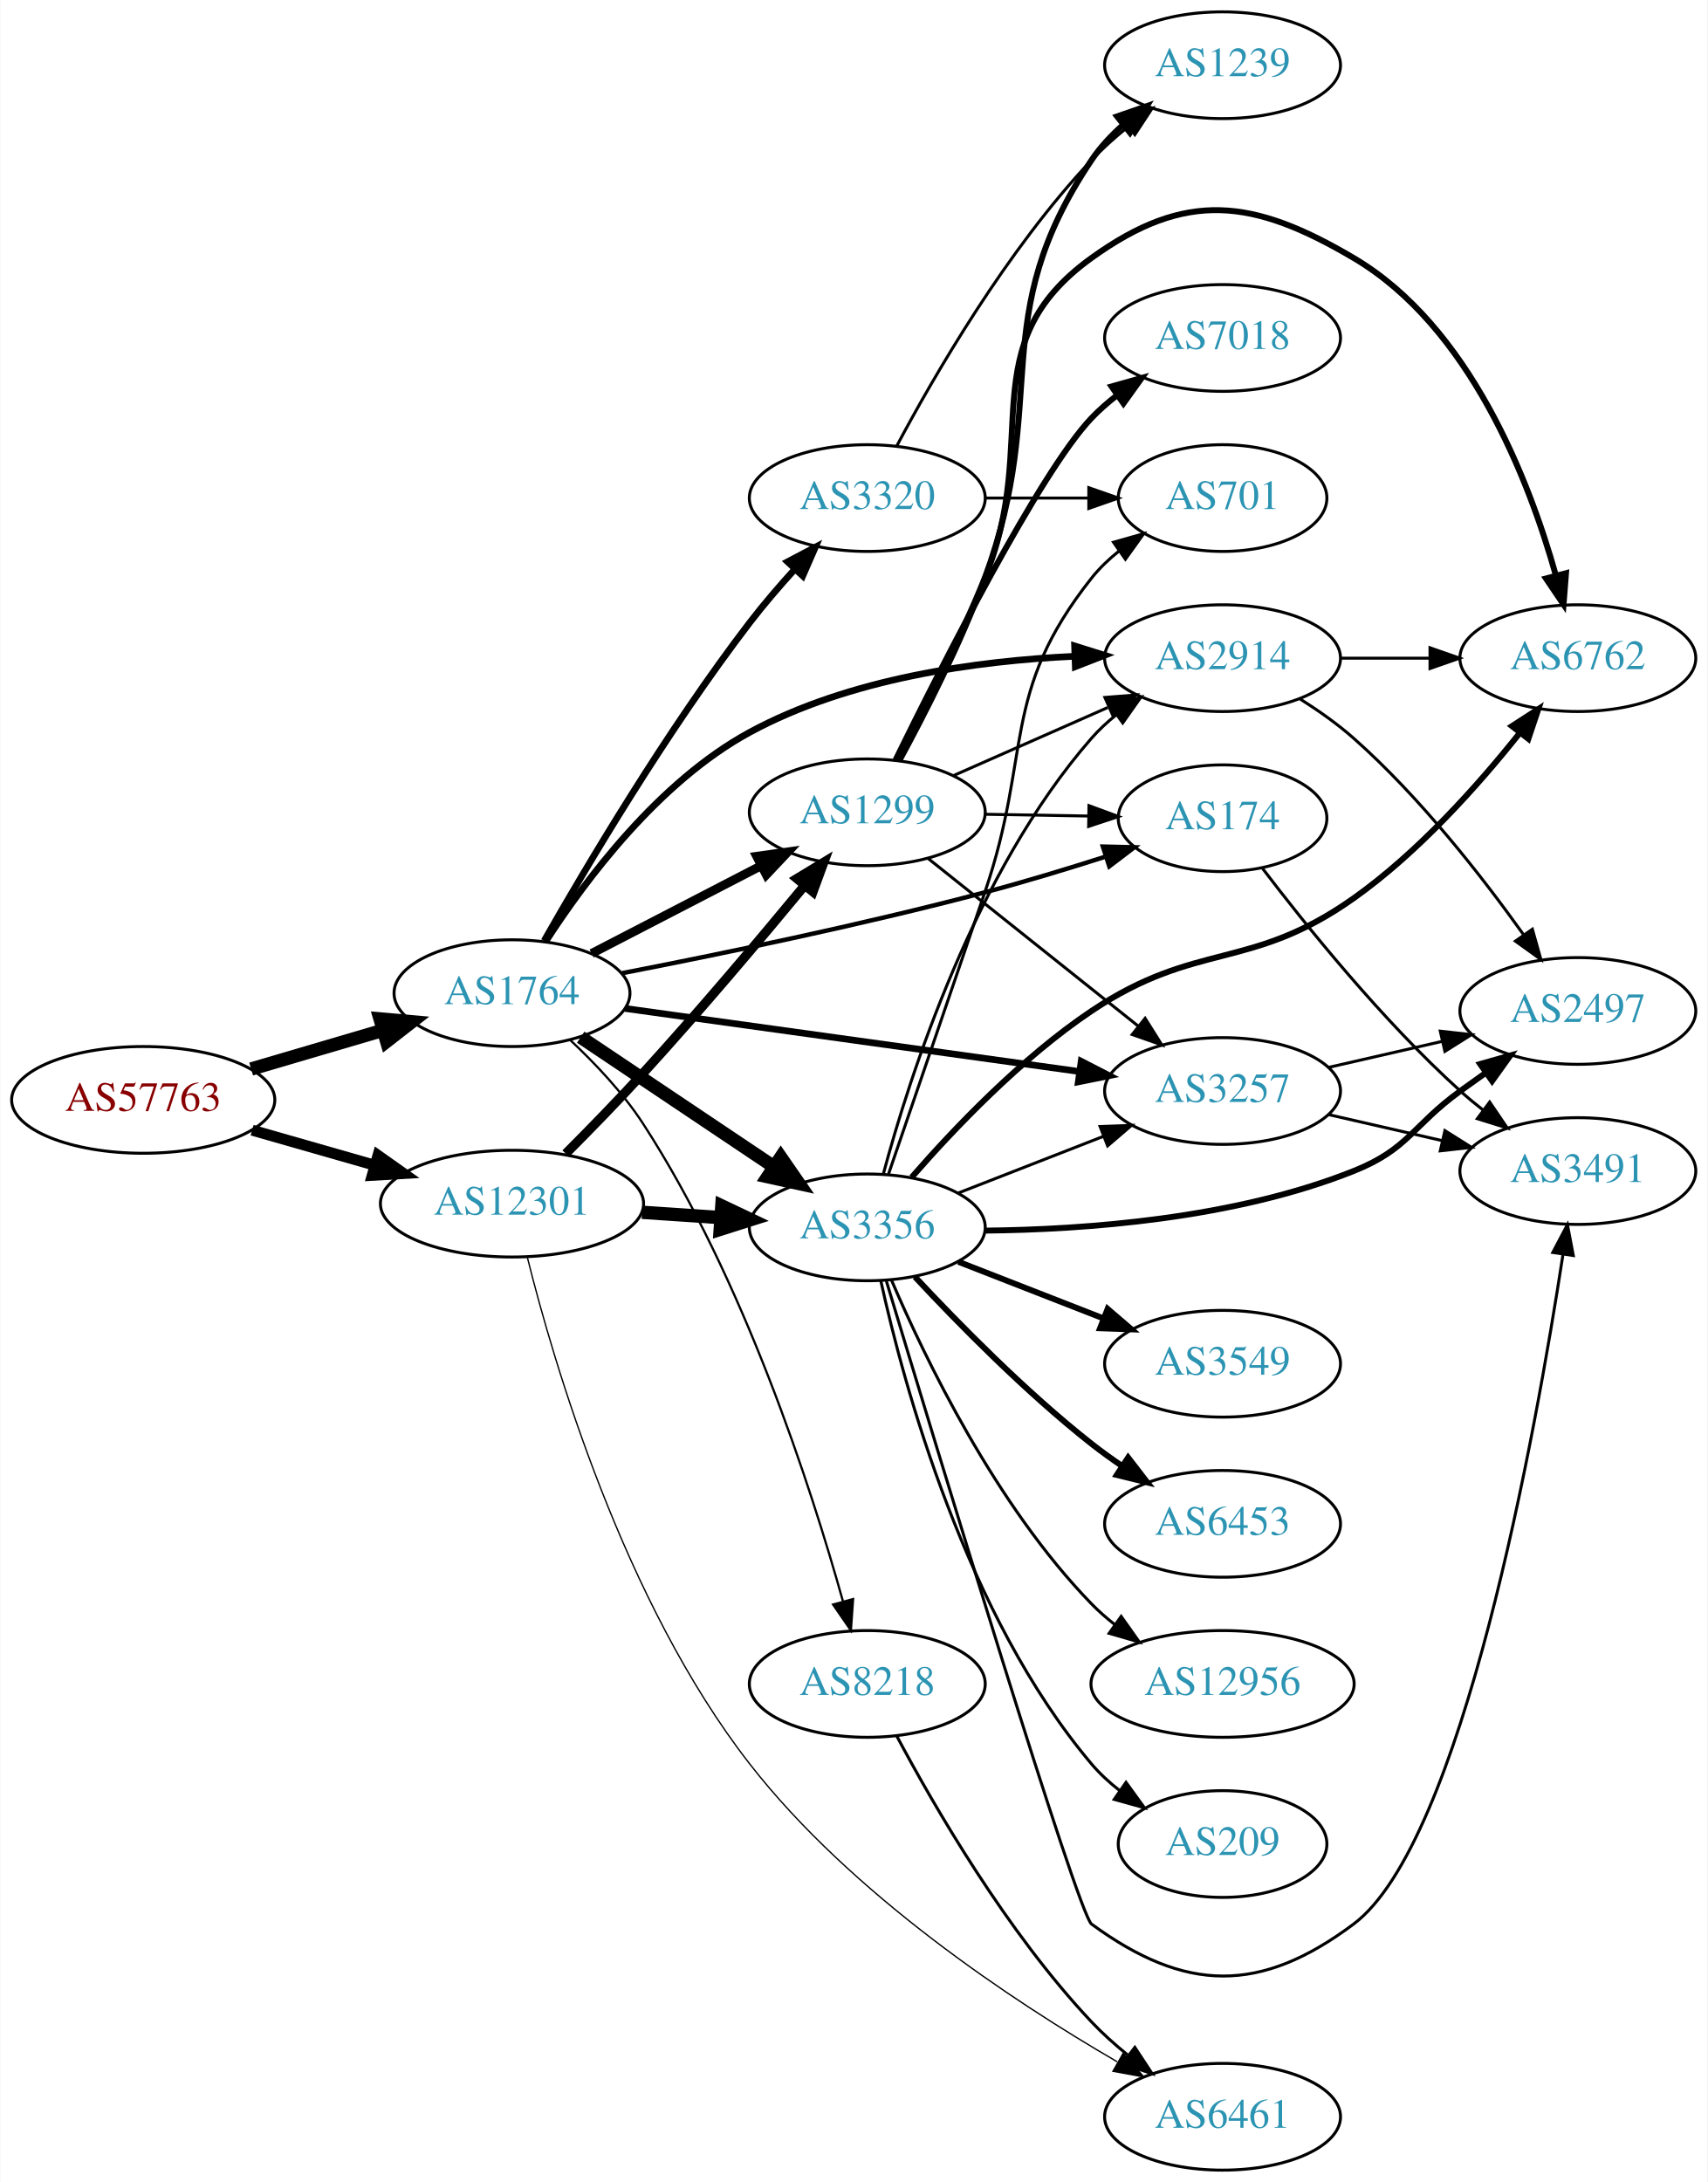
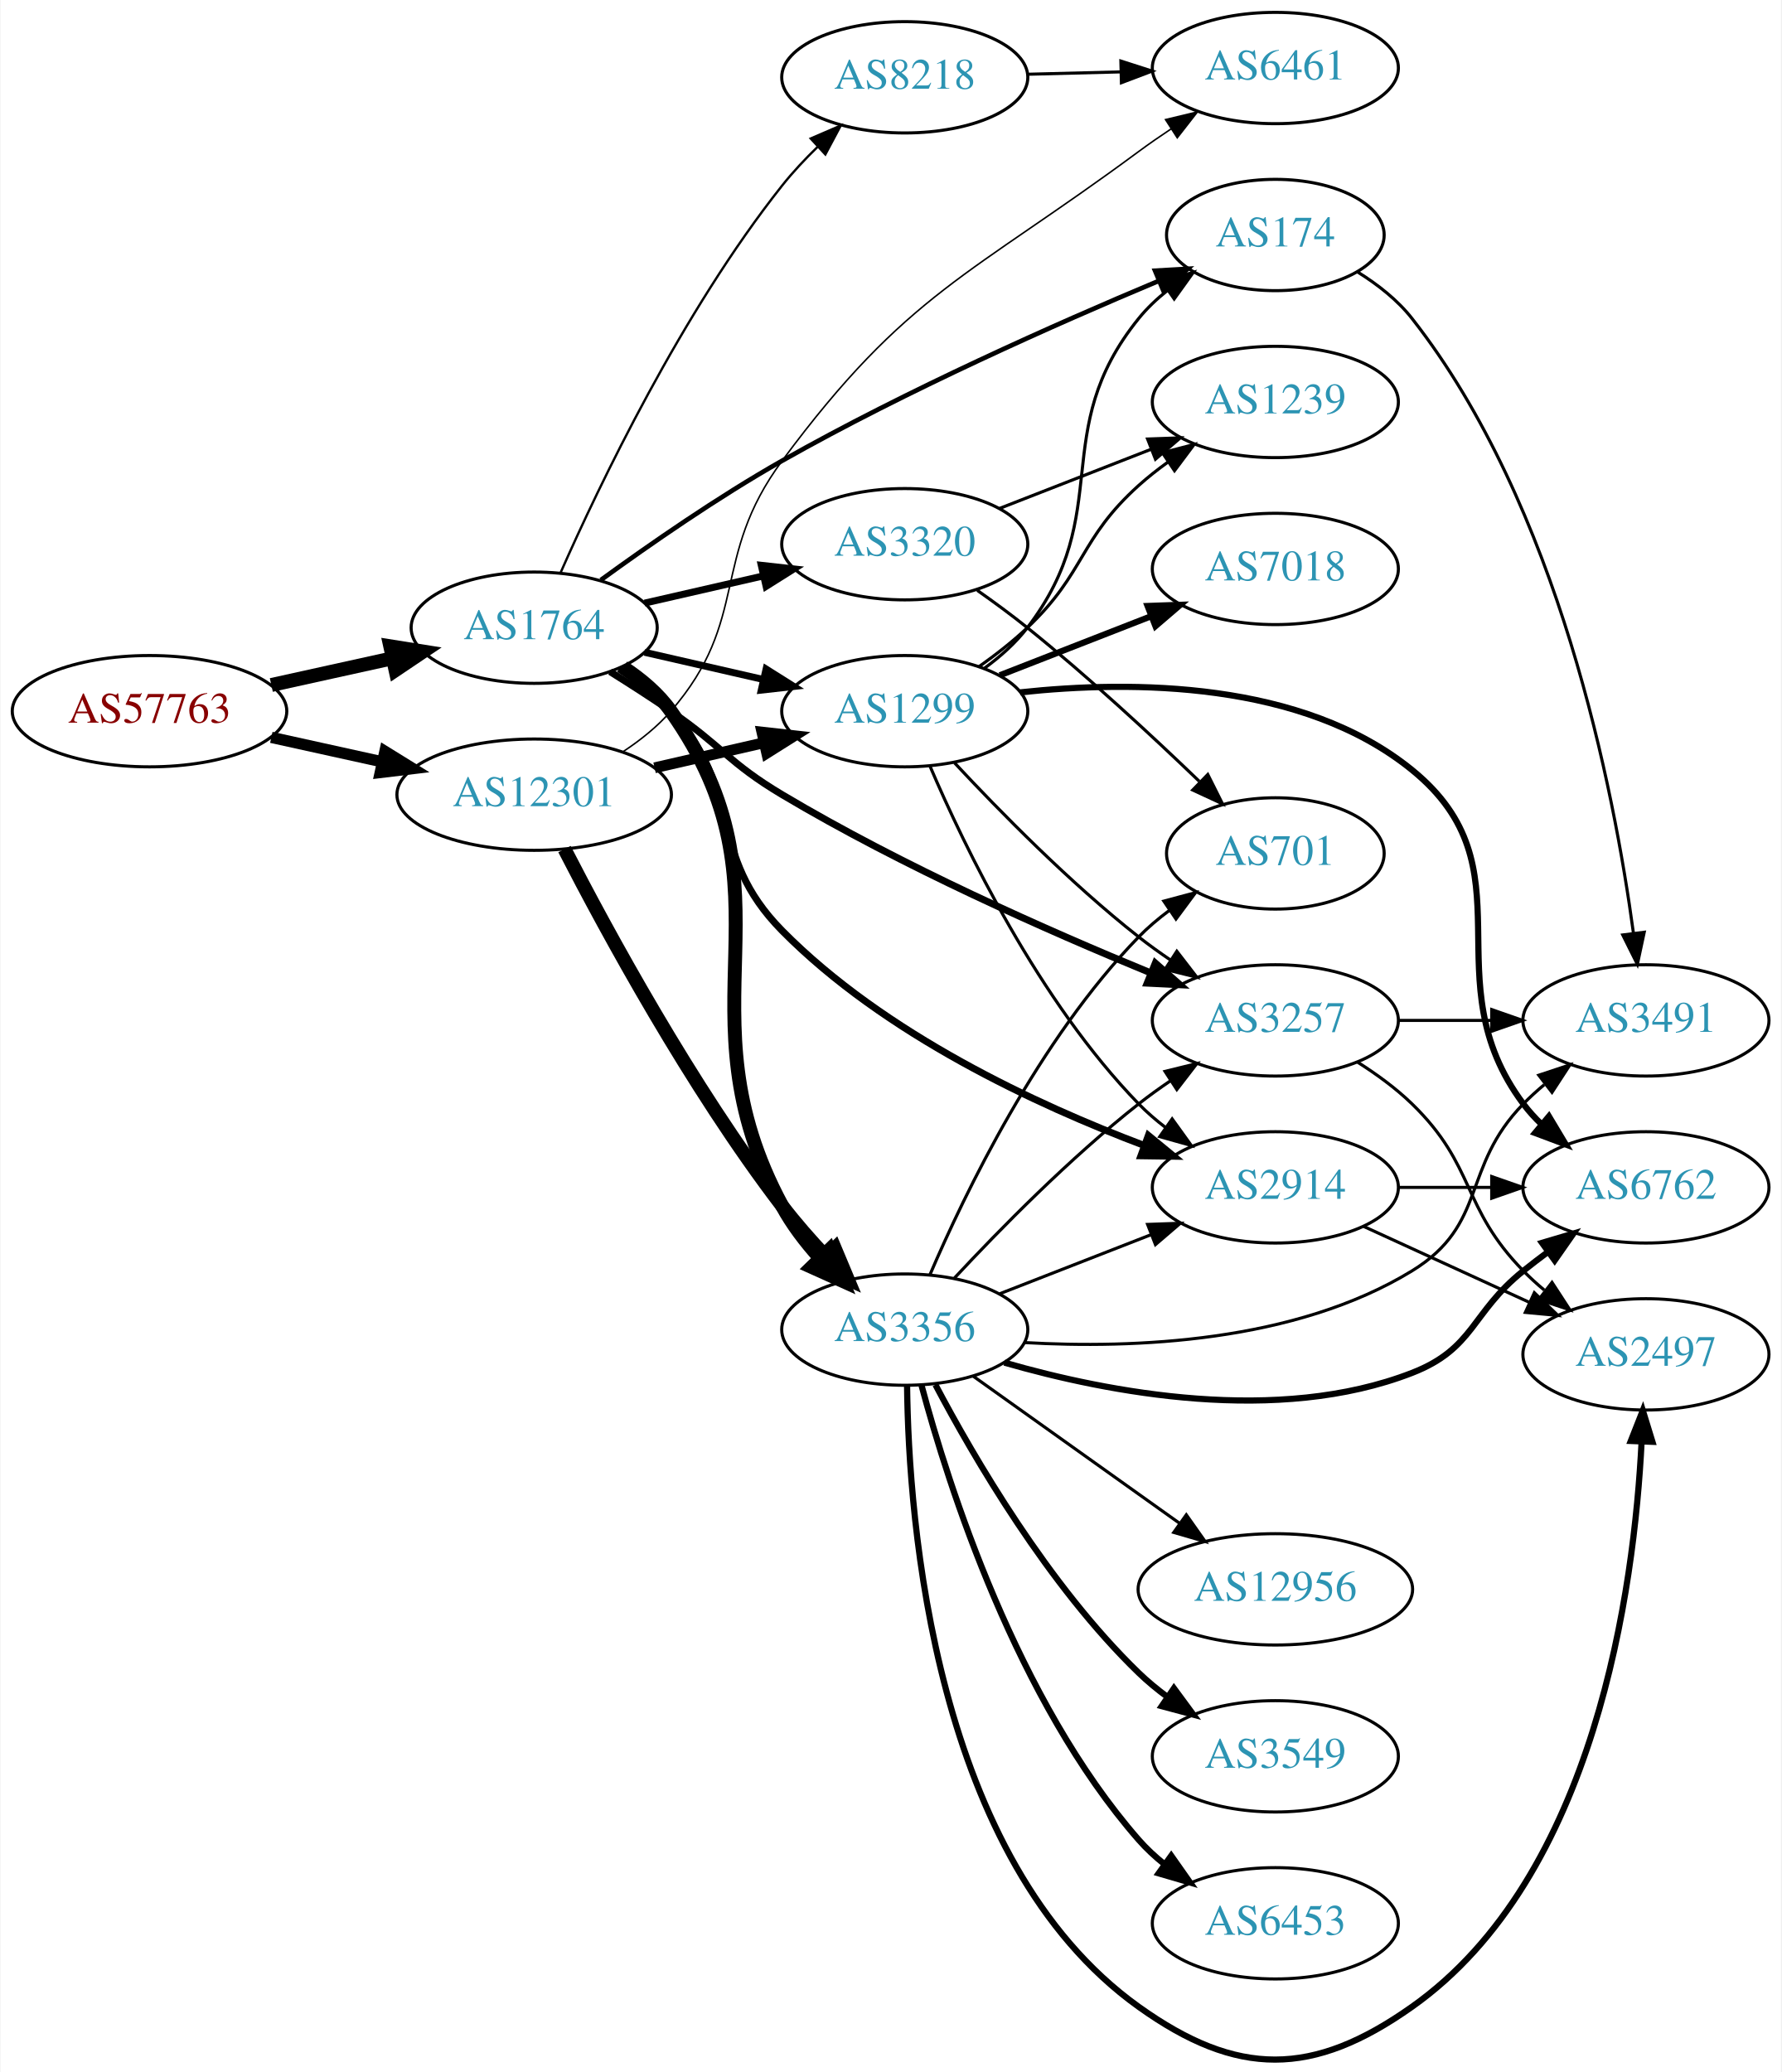
- <svg xmlns="http://www.w3.org/2000/svg" xmlns:xlink="http://www.w3.org/1999/xlink" width="576pt" height="736pt" viewBox="0.00 0.00 575.76 736.00">
-   <g id="graph0" class="graph" transform="scale(1 1) rotate(0) translate(4 732)">
-     <polygon fill="white" stroke="none" points="-4,4 -4,-732 571.762,-732 571.762,4 -4,4" />
+ <svg xmlns="http://www.w3.org/2000/svg" xmlns:xlink="http://www.w3.org/1999/xlink" width="576pt" height="670pt" viewBox="0.00 0.00 575.76 670.09">
+   <g id="graph0" class="graph" transform="scale(1 1) rotate(0) translate(4 666.089)">
+     <polygon fill="white" stroke="none" points="-4,4 -4,-666.089 571.762,-666.089 571.762,4 -4,4" />
    <g id="node1" class="node">
      <g id="a_node1">
        <a xlink:href="/asn/57763" xlink:title="AS57763 ~ SelfNet Internet Ges.m.b.H. [AT]">
-           <ellipse fill="#ffffff" stroke="black" cx="44.196" cy="-361" rx="44.393" ry="18" />
-           <text text-anchor="middle" x="44.196" y="-357.3" font-family="Times,serif" font-size="14.00" fill="#880000">AS57763</text>
+           <ellipse fill="#ffffff" stroke="black" cx="44.196" cy="-436.089" rx="44.393" ry="18" />
+           <text text-anchor="middle" x="44.196" y="-432.389" font-family="Times,serif" font-size="14.00" fill="#880000">AS57763</text>
        </a>
      </g>
    </g>
    <g id="node2" class="node">
      <g id="a_node2">
        <a xlink:href="/asn/1764" xlink:title="AS1764 ~ NEXTLAYER-AS [AT]">
-           <ellipse fill="#ffffff" stroke="black" cx="168.588" cy="-397" rx="39.794" ry="18" />
-           <text text-anchor="middle" x="168.588" y="-393.3" font-family="Times,serif" font-size="14.00" fill="#2c94b3">AS1764</text>
+           <ellipse fill="#ffffff" stroke="black" cx="168.588" cy="-463.089" rx="39.794" ry="18" />
+           <text text-anchor="middle" x="168.588" y="-459.389" font-family="Times,serif" font-size="14.00" fill="#2c94b3">AS1764</text>
        </a>
      </g>
    </g>
    <g id="edge1" class="edge">
-       <path fill="none" stroke="black" stroke-width="4.5" d="M80.597,-371.413C94.479,-375.496 110.528,-380.216 125.033,-384.483" />
-       <polygon fill="black" stroke="black" stroke-width="4.5" points="124.077,-388.306 134.782,-387.35 126.299,-380.751 124.077,-388.306" />
+       <path fill="none" stroke="black" stroke-width="4.5" d="M83.586,-444.558C95.977,-447.292 109.824,-450.346 122.644,-453.175" />
+       <polygon fill="black" stroke="black" stroke-width="4.5" points="122.045,-457.075 132.659,-455.384 123.742,-449.385 122.045,-457.075" />
    </g>
    <g id="node3" class="node">
      <g id="a_node3">
        <a xlink:href="/asn/12301" xlink:title="AS12301 ~ Invitech ICT Services Kft. [HU]">
-           <ellipse fill="#ffffff" stroke="black" cx="168.588" cy="-326" rx="44.393" ry="18" />
-           <text text-anchor="middle" x="168.588" y="-322.3" font-family="Times,serif" font-size="14.00" fill="#2c94b3">AS12301</text>
+           <ellipse fill="#ffffff" stroke="black" cx="168.588" cy="-409.089" rx="44.393" ry="18" />
+           <text text-anchor="middle" x="168.588" y="-405.389" font-family="Times,serif" font-size="14.00" fill="#2c94b3">AS12301</text>
        </a>
      </g>
    </g>
    <g id="edge2" class="edge">
-       <path fill="none" stroke="black" stroke-width="3.682" d="M80.926,-350.782C93.871,-347.081 108.667,-342.85 122.324,-338.944" />
-       <polygon fill="black" stroke="black" stroke-width="3.682" points="123.373,-342.284 132.026,-336.17 121.449,-335.554 123.373,-342.284" />
+       <path fill="none" stroke="black" stroke-width="3.643" d="M83.586,-427.621C94.978,-425.107 107.6,-422.323 119.525,-419.692" />
+       <polygon fill="black" stroke="black" stroke-width="3.643" points="120.323,-423.1 129.335,-417.528 118.815,-416.265 120.323,-423.1" />
    </g>
    <g id="node4" class="node">
      <g id="a_node4">
-         <a xlink:href="/asn/3257" xlink:title="AS3257 ~ GTT [DE]">
-           <ellipse fill="#ffffff" stroke="black" cx="408.273" cy="-364" rx="39.794" ry="18" />
-           <text text-anchor="middle" x="408.273" y="-360.3" font-family="Times,serif" font-size="14.00" fill="#2c94b3">AS3257</text>
+         <a xlink:href="/asn/3356" xlink:title="AS3356 ~ Level 3 Parent, LLC [US]">
+           <ellipse fill="#ffffff" stroke="black" cx="288.431" cy="-236.089" rx="39.794" ry="18" />
+           <text text-anchor="middle" x="288.431" y="-232.389" font-family="Times,serif" font-size="14.00" fill="#2c94b3">AS3356</text>
        </a>
      </g>
    </g>
    <g id="edge3" class="edge">
-       <path fill="none" stroke="black" stroke-width="2.25" d="M206.727,-391.844C248.032,-386.109 314.858,-376.831 359.898,-370.578" />
-       <polygon fill="black" stroke="black" stroke-width="2.25" points="360.581,-374.016 370.004,-369.174 359.618,-367.083 360.581,-374.016" />
+       <path fill="none" stroke="black" stroke-width="4.5" d="M197.411,-450.243C203.226,-446.421 208.795,-441.717 212.784,-436.089 254.941,-376.629 214.176,-340.238 248.784,-276.089 251.974,-270.178 256.283,-264.525 260.869,-259.428" />
+       <polygon fill="black" stroke="black" stroke-width="4.5" points="264.027,-261.829 268.18,-251.917 258.384,-256.336 264.027,-261.829" />
    </g>
    <g id="node5" class="node">
      <g id="a_node5">
-         <a xlink:href="/asn/8218" xlink:title="AS8218 ~ legacy Neotelecoms [FR]">
-           <ellipse fill="#ffffff" stroke="black" cx="288.431" cy="-164" rx="39.794" ry="18" />
-           <text text-anchor="middle" x="288.431" y="-160.3" font-family="Times,serif" font-size="14.00" fill="#2c94b3">AS8218</text>
+         <a xlink:href="/asn/1299" xlink:title="AS1299 ~ Telia Carrier [EU]">
+           <ellipse fill="#ffffff" stroke="black" cx="288.431" cy="-436.089" rx="39.794" ry="18" />
+           <text text-anchor="middle" x="288.431" y="-432.389" font-family="Times,serif" font-size="14.00" fill="#2c94b3">AS1299</text>
        </a>
      </g>
    </g>
    <g id="edge4" class="edge">
-       <path fill="none" stroke="black" stroke-width="0.75" d="M188.145,-381.258C196.516,-373.423 206.019,-363.413 212.784,-353 246.78,-300.675 269.432,-230.435 280.188,-192.011" />
-       <polygon fill="black" stroke="black" stroke-width="0.75" points="283.648,-192.628 282.906,-182.059 276.895,-190.784 283.648,-192.628" />
+       <path fill="none" stroke="black" stroke-width="2.25" d="M204.308,-455.135C216.307,-452.385 229.928,-449.264 242.621,-446.356" />
+       <polygon fill="black" stroke="black" stroke-width="2.25" points="243.587,-449.726 252.552,-444.081 242.023,-442.903 243.587,-449.726" />
    </g>
    <g id="node6" class="node">
      <g id="a_node6">
-         <a xlink:href="/asn/1299" xlink:title="AS1299 ~ Telia Carrier [EU]">
-           <ellipse fill="#ffffff" stroke="black" cx="288.431" cy="-458" rx="39.794" ry="18" />
-           <text text-anchor="middle" x="288.431" y="-454.3" font-family="Times,serif" font-size="14.00" fill="#2c94b3">AS1299</text>
+         <a xlink:href="/asn/2914" xlink:title="AS2914 ~ NTT America, Inc. [US]">
+           <ellipse fill="#ffffff" stroke="black" cx="408.273" cy="-282.089" rx="39.794" ry="18" />
+           <text text-anchor="middle" x="408.273" y="-278.389" font-family="Times,serif" font-size="14.00" fill="#2c94b3">AS2914</text>
        </a>
      </g>
    </g>
    <g id="edge5" class="edge">
-       <path fill="none" stroke="black" stroke-width="3" d="M195.449,-410.387C212.258,-419.087 234.373,-430.535 252.706,-440.025" />
-       <polygon fill="black" stroke="black" stroke-width="3" points="251.14,-443.156 261.63,-444.645 254.358,-436.939 251.14,-443.156" />
+       <path fill="none" stroke="black" stroke-width="2.25" d="M195.996,-449.755C202.001,-445.905 208.01,-441.311 212.784,-436.089 236.659,-409.979 223.932,-390.271 248.784,-365.089 281.79,-331.647 331.131,-308.745 365.977,-295.605" />
+       <polygon fill="black" stroke="black" stroke-width="2.25" points="367.207,-298.881 375.395,-292.157 364.801,-292.308 367.207,-298.881" />
    </g>
    <g id="node7" class="node">
      <g id="a_node7">
-         <a xlink:href="/asn/3356" xlink:title="AS3356 ~ Level 3 Parent, LLC [US]">
-           <ellipse fill="#ffffff" stroke="black" cx="288.431" cy="-318" rx="39.794" ry="18" />
-           <text text-anchor="middle" x="288.431" y="-314.3" font-family="Times,serif" font-size="14.00" fill="#2c94b3">AS3356</text>
+         <a xlink:href="/asn/3257" xlink:title="AS3257 ~ GTT [DE]">
+           <ellipse fill="#ffffff" stroke="black" cx="408.273" cy="-336.089" rx="39.794" ry="18" />
+           <text text-anchor="middle" x="408.273" y="-332.389" font-family="Times,serif" font-size="14.00" fill="#2c94b3">AS3257</text>
        </a>
      </g>
    </g>
    <g id="edge6" class="edge">
-       <path fill="none" stroke="black" stroke-width="4.5" d="M191.754,-382.141C210.188,-369.782 236.616,-352.066 257.027,-338.383" />
-       <polygon fill="black" stroke="black" stroke-width="4.5" points="259.251,-341.632 265.365,-332.793 254.866,-335.091 259.251,-341.632" />
+       <path fill="none" stroke="black" stroke-width="2.25" d="M193.137,-448.874C199.579,-444.849 206.512,-440.391 212.784,-436.089 229.279,-424.779 231.605,-419.33 248.784,-409.089 287.576,-385.965 334.934,-365.017 367.727,-351.553" />
+       <polygon fill="black" stroke="black" stroke-width="2.25" points="369.462,-354.626 377.411,-347.621 366.829,-348.14 369.462,-354.626" />
    </g>
    <g id="node8" class="node">
      <g id="a_node8">
-         <a xlink:href="/asn/2914" xlink:title="AS2914 ~ NTT America, Inc. [US]">
-           <ellipse fill="#ffffff" stroke="black" cx="408.273" cy="-510" rx="39.794" ry="18" />
-           <text text-anchor="middle" x="408.273" y="-506.3" font-family="Times,serif" font-size="14.00" fill="#2c94b3">AS2914</text>
+         <a xlink:href="/asn/3320" xlink:title="AS3320 ~ DTAG [DE]">
+           <ellipse fill="#ffffff" stroke="black" cx="288.431" cy="-490.089" rx="39.794" ry="18" />
+           <text text-anchor="middle" x="288.431" y="-486.389" font-family="Times,serif" font-size="14.00" fill="#2c94b3">AS3320</text>
        </a>
      </g>
    </g>
    <g id="edge7" class="edge">
-       <path fill="none" stroke="black" stroke-width="2.25" d="M179.999,-414.478C193.227,-434.996 218.074,-468.333 248.784,-485 282.364,-503.224 325.455,-509.096 358.228,-510.621" />
-       <polygon fill="black" stroke="black" stroke-width="2.25" points="358.366,-514.128 368.48,-510.974 358.606,-507.132 358.366,-514.128" />
+       <path fill="none" stroke="black" stroke-width="2.25" d="M204.308,-471.044C216.307,-473.794 229.928,-476.915 242.621,-479.823" />
+       <polygon fill="black" stroke="black" stroke-width="2.25" points="242.023,-483.276 252.552,-482.098 243.587,-476.453 242.023,-483.276" />
    </g>
    <g id="node9" class="node">
      <g id="a_node9">
-         <a xlink:href="/asn/3320" xlink:title="AS3320 ~ DTAG [DE]">
-           <ellipse fill="#ffffff" stroke="black" cx="288.431" cy="-564" rx="39.794" ry="18" />
-           <text text-anchor="middle" x="288.431" y="-560.3" font-family="Times,serif" font-size="14.00" fill="#2c94b3">AS3320</text>
+         <a xlink:href="/asn/174" xlink:title="AS174 ~ Cogent Communications [US]">
+           <ellipse fill="#ffffff" stroke="black" cx="408.273" cy="-590.089" rx="35.194" ry="18" />
+           <text text-anchor="middle" x="408.273" y="-586.389" font-family="Times,serif" font-size="14.00" fill="#2c94b3">AS174</text>
        </a>
      </g>
    </g>
    <g id="edge8" class="edge">
-       <path fill="none" stroke="black" stroke-width="2.25" d="M179.414,-414.636C193.537,-439.456 220.954,-485.715 248.784,-522 253.428,-528.054 258.774,-534.266 263.981,-539.993" />
-       <polygon fill="black" stroke="black" stroke-width="2.25" points="261.539,-542.507 270.914,-547.442 266.663,-537.737 261.539,-542.507" />
+       <path fill="none" stroke="black" stroke-width="1.5" d="M190.152,-478.514C205.79,-489.892 228.074,-505.368 248.784,-517.089 289.043,-539.876 337.665,-561.452 370.349,-575.154" />
+       <polygon fill="black" stroke="black" stroke-width="1.5" points="369.376,-578.54 379.953,-579.147 372.063,-572.076 369.376,-578.54" />
    </g>
    <g id="node10" class="node">
      <g id="a_node10">
-         <a xlink:href="/asn/174" xlink:title="AS174 ~ Cogent Communications [US]">
-           <ellipse fill="#ffffff" stroke="black" cx="408.273" cy="-456" rx="35.194" ry="18" />
-           <text text-anchor="middle" x="408.273" y="-452.3" font-family="Times,serif" font-size="14.00" fill="#2c94b3">AS174</text>
+         <a xlink:href="/asn/8218" xlink:title="AS8218 ~ legacy Neotelecoms [FR]">
+           <ellipse fill="#ffffff" stroke="black" cx="288.431" cy="-641.089" rx="39.794" ry="18" />
+           <text text-anchor="middle" x="288.431" y="-637.389" font-family="Times,serif" font-size="14.00" fill="#2c94b3">AS8218</text>
        </a>
      </g>
    </g>
    <g id="edge9" class="edge">
-       <path fill="none" stroke="black" stroke-width="1.5" d="M205.697,-403.737C237.971,-409.997 286.452,-419.991 328.077,-431 341.517,-434.554 356.068,-438.978 368.986,-443.112" />
-       <polygon fill="black" stroke="black" stroke-width="1.5" points="367.909,-446.442 378.501,-446.197 370.068,-439.783 367.909,-446.442" />
+       <path fill="none" stroke="black" stroke-width="0.75" d="M177.16,-480.951C189.624,-509.198 216.344,-565.17 248.784,-606.089 252.229,-610.434 256.237,-614.703 260.343,-618.685" />
+       <polygon fill="black" stroke="black" stroke-width="0.75" points="258.009,-621.294 267.736,-625.494 262.751,-616.145 258.009,-621.294" />
    </g>
    <g id="edge34" class="edge">
-       <path fill="none" stroke="black" stroke-width="3.15" d="M186.704,-342.856C194.759,-350.935 204.413,-360.829 212.784,-370 231.703,-390.727 252.268,-415.119 267.012,-432.959" />
-       <polygon fill="black" stroke="black" stroke-width="3.15" points="264.693,-435.649 273.751,-441.146 270.098,-431.201 264.693,-435.649" />
+       <path fill="none" stroke="black" stroke-width="4.5" d="M178.392,-391.483C191.887,-365.219 219.245,-314.735 248.784,-276.089 253.039,-270.523 257.987,-264.898 262.893,-259.695" />
+       <polygon fill="black" stroke="black" stroke-width="4.5" points="265.811,-262.343 269.966,-252.431 260.169,-256.849 265.811,-262.343" />
    </g>
    <g id="edge35" class="edge">
-       <path fill="none" stroke="black" stroke-width="4.5" d="M212.465,-323.089C221.074,-322.505 230.177,-321.887 238.96,-321.291" />
-       <polygon fill="black" stroke="black" stroke-width="4.5" points="239.365,-325.21 249.075,-320.604 238.831,-317.353 239.365,-325.21" />
+       <path fill="none" stroke="black" stroke-width="3.5" d="M207.523,-417.781C218.764,-420.356 231.176,-423.2 242.799,-425.864" />
+       <polygon fill="black" stroke="black" stroke-width="3.5" points="242.232,-429.324 252.761,-428.146 243.795,-422.501 242.232,-429.324" />
+     </g>
+     <g id="node20" class="node">
+       <g id="a_node20">
+         <a xlink:href="/asn/6461" xlink:title="AS6461 ~ Zayo Bandwidth [US]">
+           <ellipse fill="#ffffff" stroke="black" cx="408.273" cy="-644.089" rx="39.794" ry="18" />
+           <text text-anchor="middle" x="408.273" y="-640.389" font-family="Times,serif" font-size="14.00" fill="#2c94b3">AS6461</text>
+         </a>
+       </g>
+     </g>
+     <g id="edge33" class="edge">
+       <path fill="none" stroke="black" stroke-width="0.5" d="M197.536,-423.134C203.073,-426.808 208.493,-431.149 212.784,-436.089 238.618,-465.832 225.344,-485.426 248.784,-517.089 289.144,-571.607 309.532,-576.769 364.077,-617.089 367.438,-619.573 371.029,-622.06 374.652,-624.464" />
+       <polygon fill="black" stroke="black" stroke-width="0.5" points="372.765,-627.412 383.067,-629.883 376.554,-621.527 372.765,-627.412" />
+     </g>
+     <g id="edge17" class="edge">
+       <path fill="none" stroke="black" d="M319.167,-247.697C333.961,-253.472 352.039,-260.528 367.96,-266.743" />
+       <polygon fill="black" stroke="black" points="366.958,-270.109 377.546,-270.485 369.503,-263.589 366.958,-270.109" />
+     </g>
+     <g id="edge15" class="edge">
+       <path fill="none" stroke="black" d="M304.528,-252.802C318.994,-268.325 341.851,-291.609 364.077,-309.089 367.362,-311.673 370.905,-314.222 374.501,-316.662" />
+       <polygon fill="black" stroke="black" points="372.595,-319.598 382.885,-322.122 376.415,-313.732 372.595,-319.598" />
+     </g>
+     <g id="node11" class="node">
+       <g id="a_node11">
+         <a xlink:href="/asn/12956" xlink:title="AS12956 ~ TELXIUS [ES]">
+           <ellipse fill="#ffffff" stroke="black" cx="408.273" cy="-152.089" rx="44.393" ry="18" />
+           <text text-anchor="middle" x="408.273" y="-148.389" font-family="Times,serif" font-size="14.00" fill="#2c94b3">AS12956</text>
+         </a>
+       </g>
+     </g>
+     <g id="edge10" class="edge">
+       <path fill="none" stroke="black" d="M310.499,-221.072C329.118,-207.8 356.483,-188.293 377.367,-173.407" />
+       <polygon fill="black" stroke="black" points="379.479,-176.2 385.591,-167.545 375.416,-170.5 379.479,-176.2" />
+     </g>
+     <g id="node12" class="node">
+       <g id="a_node12">
+         <a xlink:href="/asn/3549" xlink:title="AS3549 ~ Level 3 Parent, LLC [US]">
+           <ellipse fill="#ffffff" stroke="black" cx="408.273" cy="-98.09" rx="39.794" ry="18" />
+           <text text-anchor="middle" x="408.273" y="-94.389" font-family="Times,serif" font-size="14.00" fill="#2c94b3">AS3549</text>
+         </a>
+       </g>
+     </g>
+     <g id="edge11" class="edge">
+       <path fill="none" stroke="black" stroke-width="2" d="M298.347,-218.27C310.709,-194.839 334.865,-153.343 364.077,-125.089 366.928,-122.332 370.105,-119.713 373.408,-117.267" />
+       <polygon fill="black" stroke="black" stroke-width="2" points="375.473,-120.095 381.758,-111.566 371.526,-114.314 375.473,-120.095" />
    </g>
    <g id="node13" class="node">
      <g id="a_node13">
-         <a xlink:href="/asn/6461" xlink:title="AS6461 ~ Zayo Bandwidth [US]">
-           <ellipse fill="#ffffff" stroke="black" cx="408.273" cy="-18" rx="39.794" ry="18" />
-           <text text-anchor="middle" x="408.273" y="-14.3" font-family="Times,serif" font-size="14.00" fill="#2c94b3">AS6461</text>
-         </a>
-       </g>
-     </g>
-     <g id="edge36" class="edge">
-       <path fill="none" stroke="black" stroke-width="0.45" d="M173.742,-307.969C182.638,-272.328 206.261,-191.589 248.784,-137 283.043,-93.02 337.421,-57.043 372.729,-36.556" />
-       <polygon fill="black" stroke="black" stroke-width="0.45" points="374.754,-39.431 381.71,-31.44 371.289,-33.348 374.754,-39.431" />
-     </g>
-     <g id="node11" class="node">
-       <g id="a_node11">
-         <a xlink:href="/asn/2497" xlink:title="AS2497 ~ Internet Initiative Japan Inc. [JP]">
-           <ellipse fill="#ffffff" stroke="black" cx="528.116" cy="-391" rx="39.794" ry="18" />
-           <text text-anchor="middle" x="528.116" y="-387.3" font-family="Times,serif" font-size="14.00" fill="#2c94b3">AS2497</text>
-         </a>
-       </g>
-     </g>
-     <g id="edge10" class="edge">
-       <path fill="none" stroke="black" d="M443.993,-371.955C455.993,-374.704 469.613,-377.825 482.306,-380.733" />
-       <polygon fill="black" stroke="black" points="481.708,-384.187 492.238,-383.009 483.272,-377.364 481.708,-384.187" />
-     </g>
-     <g id="node12" class="node">
-       <g id="a_node12">
-         <a xlink:href="/asn/3491" xlink:title="AS3491 ~ PCCW Global, Inc. [US]">
-           <ellipse fill="#ffffff" stroke="black" cx="528.116" cy="-337" rx="39.794" ry="18" />
-           <text text-anchor="middle" x="528.116" y="-333.3" font-family="Times,serif" font-size="14.00" fill="#2c94b3">AS3491</text>
-         </a>
-       </g>
-     </g>
-     <g id="edge11" class="edge">
-       <path fill="none" stroke="black" d="M443.993,-356.045C455.993,-353.296 469.613,-350.175 482.306,-347.267" />
-       <polygon fill="black" stroke="black" points="483.272,-350.636 492.238,-344.991 481.708,-343.813 483.272,-350.636" />
+         <a xlink:href="/asn/6453" xlink:title="AS6453 ~ TATA COMMUNICATIONS (AMERICA) INC [US]">
+           <ellipse fill="#ffffff" stroke="black" cx="408.273" cy="-44.09" rx="39.794" ry="18" />
+           <text text-anchor="middle" x="408.273" y="-40.389" font-family="Times,serif" font-size="14.00" fill="#2c94b3">AS6453</text>
+         </a>
+       </g>
    </g>
    <g id="edge12" class="edge">
-       <path fill="none" stroke="black" d="M298.371,-146.431C310.934,-122.808 335.5,-80.281 364.077,-50 367.747,-46.112 371.936,-42.362 376.23,-38.882" />
-       <polygon fill="black" stroke="black" points="378.684,-41.412 384.506,-32.56 374.435,-35.85 378.684,-41.412" />
-     </g>
-     <g id="edge26" class="edge">
-       <path fill="none" stroke="black" d="M308.89,-442.478C328.251,-427.034 358.132,-403.198 379.885,-385.847" />
-       <polygon fill="black" stroke="black" points="382.15,-388.517 387.785,-379.545 377.785,-383.045 382.15,-388.517" />
-     </g>
-     <g id="edge27" class="edge">
-       <path fill="none" stroke="black" d="M317.358,-470.323C332.947,-477.202 352.583,-485.867 369.525,-493.343" />
-       <polygon fill="black" stroke="black" points="368.577,-496.75 379.138,-497.585 371.403,-490.346 368.577,-496.75" />
-     </g>
-     <g id="edge28" class="edge">
-       <path fill="none" stroke="black" d="M328.343,-457.34C339.43,-457.151 351.59,-456.945 362.972,-456.752" />
-       <polygon fill="black" stroke="black" points="363.215,-460.248 373.154,-456.579 363.096,-453.249 363.215,-460.248" />
+       <path fill="none" stroke="black" stroke-width="2" d="M293.847,-218.067C302.567,-185.53 324.651,-116.178 364.077,-71.09 366.551,-68.26 369.395,-65.626 372.416,-63.2" />
+       <polygon fill="black" stroke="black" stroke-width="2" points="374.602,-65.94 380.7,-57.275 370.53,-60.246 374.602,-65.94" />
    </g>
    <g id="node14" class="node">
      <g id="a_node14">
        <a xlink:href="/asn/6762" xlink:title="AS6762 ~ TELECOM ITALIA SPARKLE S.p.A. [IT]">
-           <ellipse fill="#ffffff" stroke="black" cx="528.116" cy="-510" rx="39.794" ry="18" />
-           <text text-anchor="middle" x="528.116" y="-506.3" font-family="Times,serif" font-size="14.00" fill="#2c94b3">AS6762</text>
-         </a>
-       </g>
-     </g>
-     <g id="edge24" class="edge">
-       <path fill="none" stroke="black" stroke-width="2" d="M298.869,-475.575C307.155,-491.384 319.231,-515.379 328.077,-537 347.237,-583.829 323.031,-615.416 364.077,-645 395.947,-667.971 418.63,-664.957 452.469,-645 491.604,-621.921 511.651,-570.148 520.723,-537.844" />
-       <polygon fill="black" stroke="black" stroke-width="2" points="524.127,-538.663 523.293,-528.101 517.358,-536.878 524.127,-538.663" />
-     </g>
-     <g id="node20" class="node">
-       <g id="a_node20">
-         <a xlink:href="/asn/7018" xlink:title="AS7018 ~ AT&amp;T Services, Inc. [US]">
-           <ellipse fill="#ffffff" stroke="black" cx="408.273" cy="-618" rx="39.794" ry="18" />
-           <text text-anchor="middle" x="408.273" y="-614.3" font-family="Times,serif" font-size="14.00" fill="#2c94b3">AS7018</text>
-         </a>
-       </g>
-     </g>
-     <g id="edge23" class="edge">
-       <path fill="none" stroke="black" stroke-width="2" d="M297.926,-475.581C313.489,-507.332 346.578,-572.655 364.077,-591 366.672,-593.72 369.595,-596.281 372.667,-598.66" />
-       <polygon fill="black" stroke="black" stroke-width="2" points="370.824,-601.643 381.02,-604.521 374.845,-595.913 370.824,-601.643" />
-     </g>
-     <g id="node21" class="node">
-       <g id="a_node21">
-         <a xlink:href="/asn/1239" xlink:title="AS1239 ~ Sprint [US]">
-           <ellipse fill="#ffffff" stroke="black" cx="408.273" cy="-710" rx="39.794" ry="18" />
-           <text text-anchor="middle" x="408.273" y="-706.3" font-family="Times,serif" font-size="14.00" fill="#2c94b3">AS1239</text>
-         </a>
-       </g>
-     </g>
-     <g id="edge25" class="edge">
-       <path fill="none" stroke="black" stroke-width="2" d="M299.248,-475.427C307.784,-491.139 320.013,-515.075 328.077,-537 350.405,-597.701 328.008,-624.315 364.077,-678 366.995,-682.343 370.707,-686.319 374.724,-689.879" />
-       <polygon fill="black" stroke="black" stroke-width="2" points="372.689,-692.732 382.699,-696.203 377.038,-687.247 372.689,-692.732" />
-     </g>
-     <g id="edge21" class="edge">
-       <path fill="none" stroke="black" d="M319.167,-329.608C333.961,-335.382 352.039,-342.439 367.96,-348.654" />
-       <polygon fill="black" stroke="black" points="366.958,-352.02 377.546,-352.396 369.503,-345.499 366.958,-352.02" />
-     </g>
-     <g id="edge18" class="edge">
-       <path fill="none" stroke="black" d="M293.847,-336.022C302.567,-368.559 324.651,-437.912 364.077,-483 366.551,-485.829 369.395,-488.464 372.416,-490.889" />
-       <polygon fill="black" stroke="black" points="370.53,-493.843 380.7,-496.814 374.602,-488.15 370.53,-493.843" />
-     </g>
-     <g id="edge15" class="edge">
-       <path fill="none" stroke="black" stroke-width="2" d="M328.039,-316.906C361.977,-317.232 412.108,-320.89 452.469,-337 471.045,-344.414 472.27,-352.271 488.469,-364 491.272,-366.029 494.204,-368.125 497.145,-370.21" />
-       <polygon fill="black" stroke="black" stroke-width="2" points="495.167,-373.097 505.359,-375.991 499.196,-367.373 495.167,-373.097" />
-     </g>
-     <g id="edge22" class="edge">
-       <path fill="none" stroke="black" d="M294.882,-299.857C311.312,-245.312 359.5,-86.349 364.077,-83 395.784,-59.804 421.017,-59.461 452.469,-83 489.092,-110.409 513.892,-248.753 523.114,-308.95" />
-       <polygon fill="black" stroke="black" points="519.663,-309.536 524.606,-318.907 526.586,-308.499 519.663,-309.536" />
+           <ellipse fill="#ffffff" stroke="black" cx="528.116" cy="-282.089" rx="39.794" ry="18" />
+           <text text-anchor="middle" x="528.116" y="-278.389" font-family="Times,serif" font-size="14.00" fill="#2c94b3">AS6762</text>
+         </a>
+       </g>
    </g>
    <g id="edge13" class="edge">
-       <path fill="none" stroke="black" stroke-width="2" d="M303.411,-334.896C317.424,-350.991 340.281,-375.063 364.077,-391 399.607,-414.796 417.57,-404.29 452.469,-429 474.332,-444.48 494.618,-467.271 508.508,-484.737" />
-       <polygon fill="black" stroke="black" stroke-width="2" points="505.894,-487.077 514.792,-492.829 511.422,-482.784 505.894,-487.077" />
+       <path fill="none" stroke="black" stroke-width="2" d="M320.642,-225.42C354.349,-215.695 409.047,-205.199 452.469,-222.089 472.698,-229.958 471.536,-241.511 488.469,-255.089 491.024,-257.138 493.723,-259.205 496.46,-261.235" />
+       <polygon fill="black" stroke="black" stroke-width="2" points="494.518,-264.15 504.676,-267.16 498.612,-258.472 494.518,-264.15" />
    </g>
    <g id="node15" class="node">
      <g id="a_node15">
-         <a xlink:href="/asn/3549" xlink:title="AS3549 ~ Level 3 Parent, LLC [US]">
-           <ellipse fill="#ffffff" stroke="black" cx="408.273" cy="-272" rx="39.794" ry="18" />
-           <text text-anchor="middle" x="408.273" y="-268.3" font-family="Times,serif" font-size="14.00" fill="#2c94b3">AS3549</text>
+         <a xlink:href="/asn/2497" xlink:title="AS2497 ~ Internet Initiative Japan Inc. [JP]">
+           <ellipse fill="#ffffff" stroke="black" cx="528.116" cy="-228.089" rx="39.794" ry="18" />
+           <text text-anchor="middle" x="528.116" y="-224.389" font-family="Times,serif" font-size="14.00" fill="#2c94b3">AS2497</text>
        </a>
      </g>
    </g>
    <g id="edge14" class="edge">
-       <path fill="none" stroke="black" stroke-width="2" d="M319.167,-306.392C333.961,-300.618 352.039,-293.561 367.96,-287.346" />
-       <polygon fill="black" stroke="black" stroke-width="2" points="369.503,-290.501 377.546,-283.604 366.958,-283.98 369.503,-290.501" />
+       <path fill="none" stroke="black" stroke-width="2" d="M289.178,-217.918C289.683,-174.446 297.766,-64.545 364.077,-17.09 396.025,5.773 420.391,5.589 452.469,-17.09 511.93,-59.125 524.337,-152.689 526.717,-199.813" />
+       <polygon fill="black" stroke="black" stroke-width="2" points="523.225,-200.076 527.108,-209.933 530.219,-199.806 523.225,-200.076" />
    </g>
    <g id="node16" class="node">
      <g id="a_node16">
-         <a xlink:href="/asn/6453" xlink:title="AS6453 ~ TATA COMMUNICATIONS (AMERICA) INC [US]">
-           <ellipse fill="#ffffff" stroke="black" cx="408.273" cy="-218" rx="39.794" ry="18" />
-           <text text-anchor="middle" x="408.273" y="-214.3" font-family="Times,serif" font-size="14.00" fill="#2c94b3">AS6453</text>
+         <a xlink:href="/asn/701" xlink:title="AS701 ~ UUNET [US]">
+           <ellipse fill="#ffffff" stroke="black" cx="408.273" cy="-390.089" rx="35.194" ry="18" />
+           <text text-anchor="middle" x="408.273" y="-386.389" font-family="Times,serif" font-size="14.00" fill="#2c94b3">AS701</text>
        </a>
      </g>
    </g>
    <g id="edge16" class="edge">
-       <path fill="none" stroke="black" stroke-width="2" d="M304.528,-301.288C318.994,-285.765 341.851,-262.481 364.077,-245 367.362,-242.417 370.905,-239.867 374.501,-237.427" />
-       <polygon fill="black" stroke="black" stroke-width="2" points="376.415,-240.357 382.885,-231.967 372.595,-234.491 376.415,-240.357" />
+       <path fill="none" stroke="black" d="M296.585,-253.861C307.846,-280.164 331.794,-329.914 364.077,-363.089 367.061,-366.156 370.459,-369.027 374.009,-371.668" />
+       <polygon fill="black" stroke="black" points="372.204,-374.673 382.444,-377.394 376.136,-368.882 372.204,-374.673" />
    </g>
    <g id="node17" class="node">
      <g id="a_node17">
-         <a xlink:href="/asn/12956" xlink:title="AS12956 ~ TELXIUS [ES]">
-           <ellipse fill="#ffffff" stroke="black" cx="408.273" cy="-164" rx="44.393" ry="18" />
-           <text text-anchor="middle" x="408.273" y="-160.3" font-family="Times,serif" font-size="14.00" fill="#2c94b3">AS12956</text>
-         </a>
-       </g>
-     </g>
-     <g id="edge17" class="edge">
-       <path fill="none" stroke="black" d="M296.585,-300.228C307.846,-273.925 331.794,-224.176 364.077,-191 366.494,-188.516 369.183,-186.16 372.005,-183.951" />
-       <polygon fill="black" stroke="black" points="374.069,-186.778 380.19,-178.13 370.012,-181.073 374.069,-186.778" />
+         <a xlink:href="/asn/3491" xlink:title="AS3491 ~ PCCW Global, Inc. [US]">
+           <ellipse fill="#ffffff" stroke="black" cx="528.116" cy="-336.089" rx="39.794" ry="18" />
+           <text text-anchor="middle" x="528.116" y="-332.389" font-family="Times,serif" font-size="14.00" fill="#2c94b3">AS3491</text>
+         </a>
+       </g>
+     </g>
+     <g id="edge18" class="edge">
+       <path fill="none" stroke="black" d="M327.273,-231.896C362.308,-229.898 414.556,-231.876 452.469,-255.089 477.069,-270.151 468.297,-288.472 488.469,-309.089 490.562,-311.228 492.846,-313.307 495.222,-315.299" />
+       <polygon fill="black" stroke="black" points="493.466,-318.365 503.522,-321.7 497.741,-312.821 493.466,-318.365" />
+     </g>
+     <g id="edge25" class="edge">
+       <path fill="none" stroke="black" d="M296.585,-418.318C307.846,-392.015 331.794,-342.265 364.077,-309.089 366.699,-306.396 369.64,-303.852 372.723,-301.483" />
+       <polygon fill="black" stroke="black" points="374.899,-304.233 381.092,-295.637 370.89,-298.495 374.899,-304.233" />
+     </g>
+     <g id="edge23" class="edge">
+       <path fill="none" stroke="black" d="M304.528,-419.377C318.994,-403.854 341.851,-380.57 364.077,-363.089 367.362,-360.506 370.905,-357.957 374.501,-355.517" />
+       <polygon fill="black" stroke="black" points="376.415,-358.447 382.885,-350.057 372.595,-352.581 376.415,-358.447" />
+     </g>
+     <g id="edge26" class="edge">
+       <path fill="none" stroke="black" d="M314.274,-450.037C319.355,-453.764 324.297,-458.15 328.077,-463.089 356.787,-500.6 334.417,-526.326 364.077,-563.089 366.764,-566.419 369.977,-569.455 373.423,-572.188" />
+       <polygon fill="black" stroke="black" points="371.545,-575.146 381.744,-578.014 375.56,-569.412 371.545,-575.146" />
+     </g>
+     <g id="edge22" class="edge">
+       <path fill="none" stroke="black" stroke-width="2" d="M325.753,-442.174C361.904,-446.082 416.978,-445.939 452.469,-417.089 491.731,-385.175 458.198,-349.631 488.469,-309.089 490.214,-306.753 492.221,-304.544 494.385,-302.472" />
+       <polygon fill="black" stroke="black" stroke-width="2" points="496.744,-305.062 502.185,-295.971 492.262,-299.685 496.744,-305.062" />
    </g>
    <g id="node18" class="node">
      <g id="a_node18">
-         <a xlink:href="/asn/209" xlink:title="AS209 ~ CenturyLink Communications, LLC [US]">
-           <ellipse fill="#ffffff" stroke="black" cx="408.273" cy="-110" rx="35.194" ry="18" />
-           <text text-anchor="middle" x="408.273" y="-106.3" font-family="Times,serif" font-size="14.00" fill="#2c94b3">AS209</text>
-         </a>
-       </g>
-     </g>
-     <g id="edge19" class="edge">
-       <path fill="none" stroke="black" d="M293.015,-299.885C300.7,-264.939 321.622,-187.235 364.077,-137 366.839,-133.732 370.099,-130.736 373.571,-128.024" />
-       <polygon fill="black" stroke="black" points="375.707,-130.802 381.921,-122.221 371.712,-125.054 375.707,-130.802" />
+         <a xlink:href="/asn/7018" xlink:title="AS7018 ~ AT&amp;T Services, Inc. [US]">
+           <ellipse fill="#ffffff" stroke="black" cx="408.273" cy="-482.089" rx="39.794" ry="18" />
+           <text text-anchor="middle" x="408.273" y="-478.389" font-family="Times,serif" font-size="14.00" fill="#2c94b3">AS7018</text>
+         </a>
+       </g>
+     </g>
+     <g id="edge21" class="edge">
+       <path fill="none" stroke="black" stroke-width="2" d="M319.167,-447.697C333.961,-453.472 352.039,-460.528 367.96,-466.743" />
+       <polygon fill="black" stroke="black" stroke-width="2" points="366.958,-470.109 377.546,-470.485 369.503,-463.589 366.958,-470.109" />
    </g>
    <g id="node19" class="node">
      <g id="a_node19">
-         <a xlink:href="/asn/701" xlink:title="AS701 ~ UUNET [US]">
-           <ellipse fill="#ffffff" stroke="black" cx="408.273" cy="-564" rx="35.194" ry="18" />
-           <text text-anchor="middle" x="408.273" y="-560.3" font-family="Times,serif" font-size="14.00" fill="#2c94b3">AS701</text>
-         </a>
-       </g>
+         <a xlink:href="/asn/1239" xlink:title="AS1239 ~ Sprint [US]">
+           <ellipse fill="#ffffff" stroke="black" cx="408.273" cy="-536.089" rx="39.794" ry="18" />
+           <text text-anchor="middle" x="408.273" y="-532.389" font-family="Times,serif" font-size="14.00" fill="#2c94b3">AS1239</text>
+         </a>
+       </g>
+     </g>
+     <g id="edge24" class="edge">
+       <path fill="none" stroke="black" d="M312.373,-450.443C317.767,-454.261 323.323,-458.587 328.077,-463.089 346.925,-480.942 344.779,-491.725 364.077,-509.089 367.025,-511.742 370.266,-514.294 373.607,-516.699" />
+       <polygon fill="black" stroke="black" points="371.754,-519.671 382.005,-522.348 375.661,-513.863 371.754,-519.671" />
    </g>
    <g id="edge20" class="edge">
-       <path fill="none" stroke="black" d="M295.6,-336.001C303.239,-358.296 316.64,-397.441 328.077,-431 344.128,-478.094 333.189,-497.995 364.077,-537 366.733,-540.354 369.928,-543.404 373.363,-546.146" />
-       <polygon fill="black" stroke="black" points="371.478,-549.099 381.673,-551.982 375.501,-543.371 371.478,-549.099" />
+       <path fill="none" stroke="black" d="M448.186,-282.089C457.739,-282.089 468.089,-282.089 478.052,-282.089" />
+       <polygon fill="black" stroke="black" points="478.244,-285.59 488.244,-282.089 478.244,-278.59 478.244,-285.59" />
+     </g>
+     <g id="edge19" class="edge">
+       <path fill="none" stroke="black" d="M436.902,-269.429C452.859,-262.117 473.13,-252.828 490.412,-244.908" />
+       <polygon fill="black" stroke="black" points="492.027,-248.018 499.66,-240.671 489.111,-241.655 492.027,-248.018" />
+     </g>
+     <g id="edge27" class="edge">
+       <path fill="none" stroke="black" d="M434.802,-322.627C440.965,-318.727 447.267,-314.142 452.469,-309.089 473.163,-288.995 468.297,-275.707 488.469,-255.089 490.562,-252.95 492.846,-250.872 495.222,-248.88" />
+       <polygon fill="black" stroke="black" points="497.741,-251.357 503.522,-242.479 493.466,-245.814 497.741,-251.357" />
+     </g>
+     <g id="edge28" class="edge">
+       <path fill="none" stroke="black" d="M448.186,-336.089C457.739,-336.089 468.089,-336.089 478.052,-336.089" />
+       <polygon fill="black" stroke="black" points="478.244,-339.59 488.244,-336.089 478.244,-332.59 478.244,-339.59" />
    </g>
    <g id="edge31" class="edge">
-       <path fill="none" stroke="black" d="M434.483,-496.193C440.652,-492.299 447.036,-487.803 452.469,-483 474.787,-463.272 495.743,-436.422 509.735,-416.822" />
-       <polygon fill="black" stroke="black" points="512.78,-418.576 515.654,-408.378 507.048,-414.558 512.78,-418.576" />
+       <path fill="none" stroke="black" d="M311.879,-475.17C317.287,-471.368 322.975,-467.193 328.077,-463.089 347.56,-447.423 368.293,-428.21 383.657,-413.427" />
+       <polygon fill="black" stroke="black" points="386.425,-415.618 391.167,-406.143 381.552,-410.593 386.425,-415.618" />
+     </g>
+     <g id="edge30" class="edge">
+       <path fill="none" stroke="black" d="M319.167,-501.697C333.961,-507.472 352.039,-514.528 367.96,-520.743" />
+       <polygon fill="black" stroke="black" points="366.958,-524.109 377.546,-524.485 369.503,-517.589 366.958,-524.109" />
    </g>
    <g id="edge32" class="edge">
-       <path fill="none" stroke="black" d="M448.186,-510C457.739,-510 468.089,-510 478.052,-510" />
-       <polygon fill="black" stroke="black" points="478.244,-513.5 488.244,-510 478.244,-506.5 478.244,-513.5" />
+       <path fill="none" stroke="black" d="M434.912,-578.102C441.362,-574.086 447.777,-569.075 452.469,-563.089 499.982,-502.489 517.838,-410.427 524.066,-364.387" />
+       <polygon fill="black" stroke="black" points="527.566,-364.601 525.348,-354.241 520.622,-363.723 527.566,-364.601" />
    </g>
    <g id="edge29" class="edge">
-       <path fill="none" stroke="black" d="M328.343,-564C339.43,-564 351.59,-564 362.972,-564" />
-       <polygon fill="black" stroke="black" points="363.154,-567.5 373.154,-564 363.154,-560.5 363.154,-567.5" />
-     </g>
-     <g id="edge30" class="edge">
-       <path fill="none" stroke="black" d="M298.371,-581.569C310.934,-605.192 335.5,-647.719 364.077,-678 367.747,-681.888 371.936,-685.638 376.23,-689.118" />
-       <polygon fill="black" stroke="black" points="374.435,-692.15 384.506,-695.44 378.684,-686.588 374.435,-692.15" />
-     </g>
-     <g id="edge33" class="edge">
-       <path fill="none" stroke="black" d="M421.603,-439.277C436.304,-419.943 462.203,-387.741 488.469,-364 490.898,-361.805 493.512,-359.636 496.192,-357.54" />
-       <polygon fill="black" stroke="black" points="498.373,-360.28 504.321,-351.512 494.204,-354.657 498.373,-360.28" />
+       <path fill="none" stroke="black" d="M328.343,-642.08C337.897,-642.323 348.246,-642.587 358.209,-642.84" />
+       <polygon fill="black" stroke="black" points="358.316,-646.344 368.402,-643.1 358.494,-639.346 358.316,-646.344" />
    </g>
  </g>
</svg>
